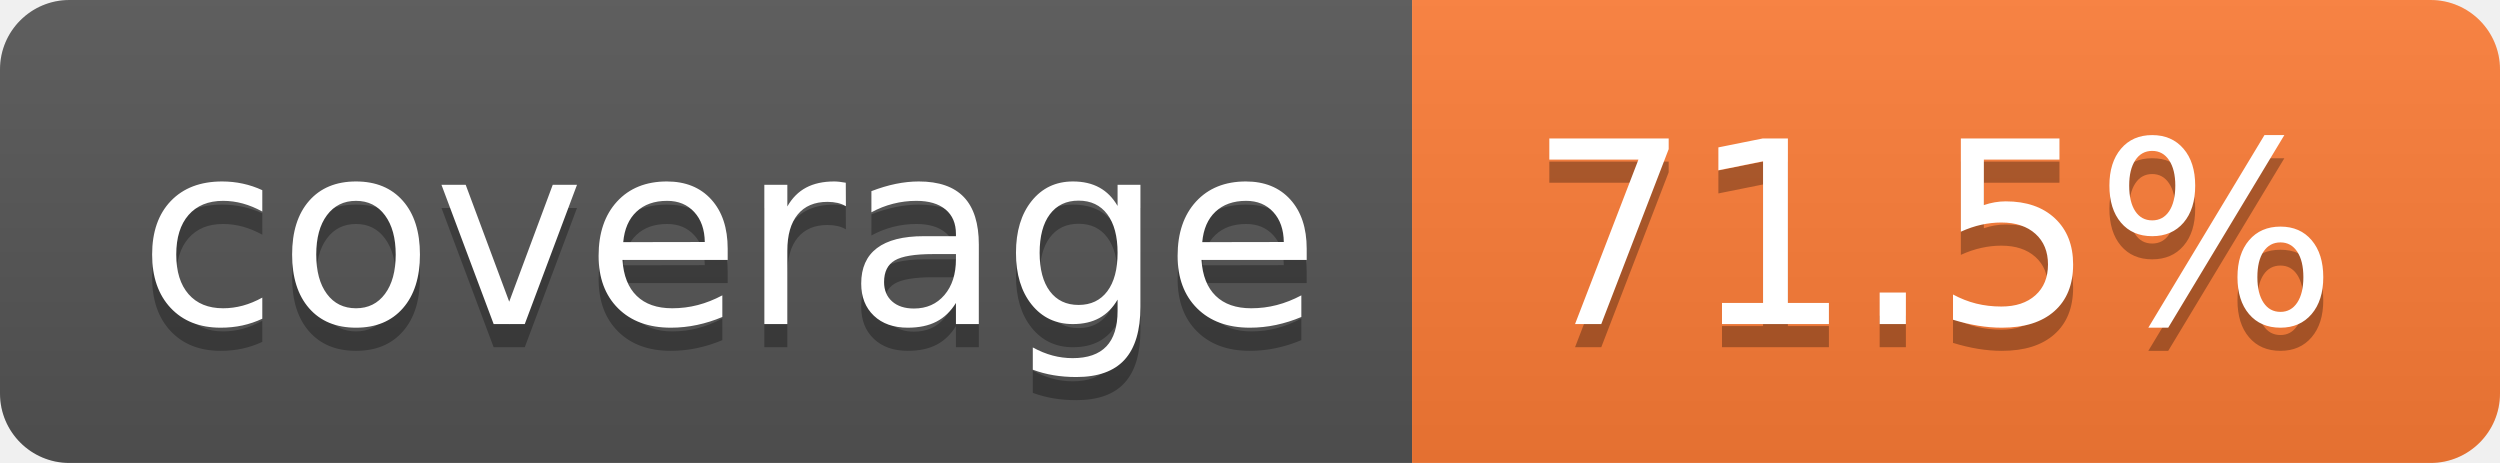
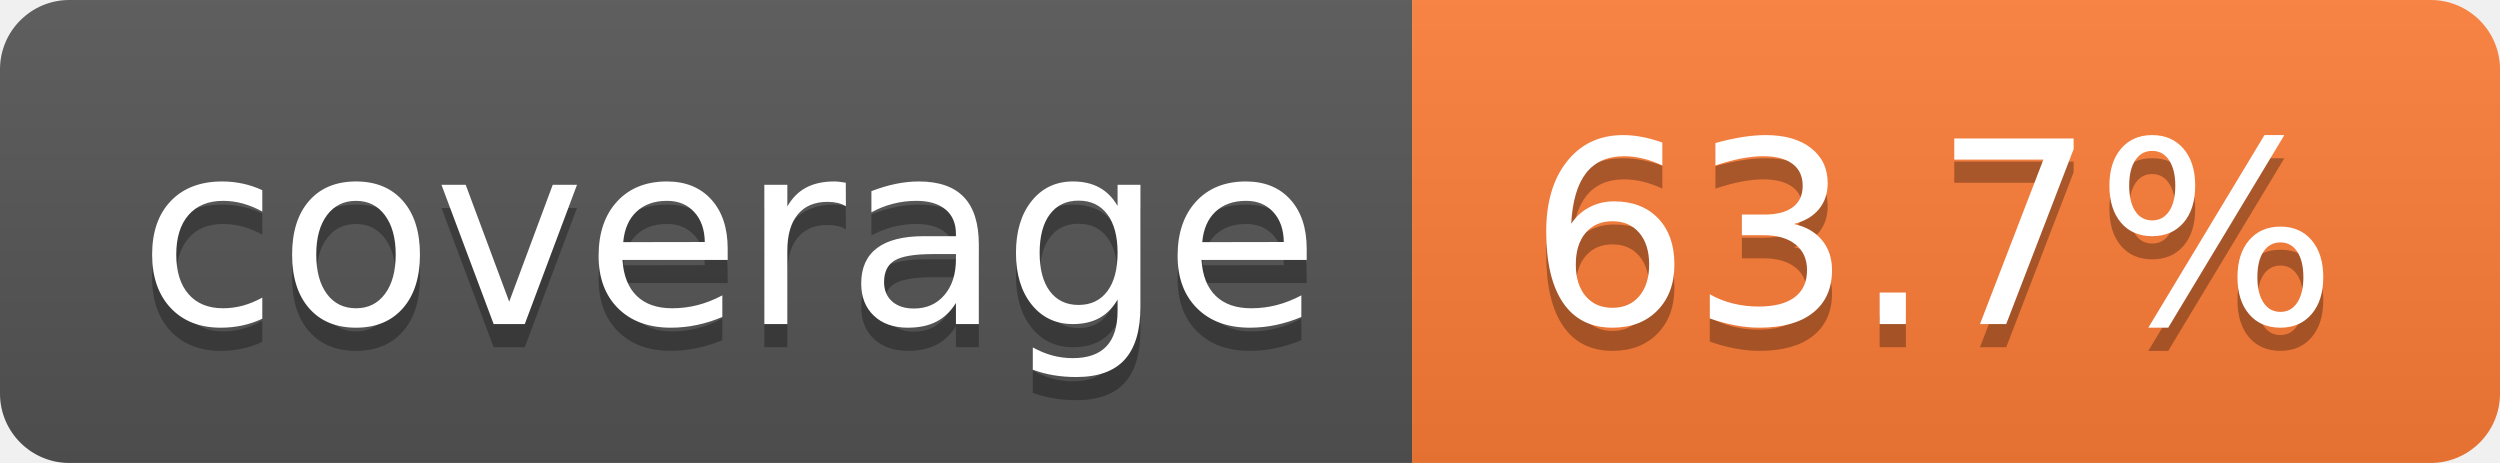
- <svg xmlns="http://www.w3.org/2000/svg" width="108" height="20" role="img" aria-label="coverage: 71.5%">
+ <svg xmlns="http://www.w3.org/2000/svg" width="108" height="20" role="img" aria-label="coverage: 63.7%">
  <linearGradient id="s" x2="0" y2="100%">
    <stop offset="0" stop-color="#bbb" stop-opacity=".1" />
    <stop offset="1" stop-opacity=".1" />
  </linearGradient>
  <clipPath id="r">
    <rect width="108" height="20" rx="3" fill="#fff" />
  </clipPath>
  <g clip-path="url(#r)">
    <rect width="61" height="20" fill="#555" />
    <rect x="61" width="47" height="20" fill="#fe7d37" />
    <rect width="108" height="20" fill="url(#s)" />
  </g>
  <g fill="#fff" text-anchor="middle" font-family="Verdana,Geneva,DejaVu Sans,sans-serif" text-rendering="geometricPrecision" font-size="110">
    <text aria-hidden="true" x="315" y="150" fill="#010101" fill-opacity=".3" transform="scale(.1)" textLength="510">coverage</text>
    <text x="315" y="140" transform="scale(.1)" fill="#fff" textLength="510">coverage</text>
-     <text aria-hidden="true" x="835" y="150" fill="#010101" fill-opacity=".3" transform="scale(.1)" textLength="370">71.5%</text>
-     <text x="835" y="140" transform="scale(.1)" fill="#fff" textLength="370">71.5%</text>
+     <text aria-hidden="true" x="835" y="150" fill="#010101" fill-opacity=".3" transform="scale(.1)" textLength="370">63.7%</text>
+     <text x="835" y="140" transform="scale(.1)" fill="#fff" textLength="370">63.7%</text>
  </g>
</svg>
